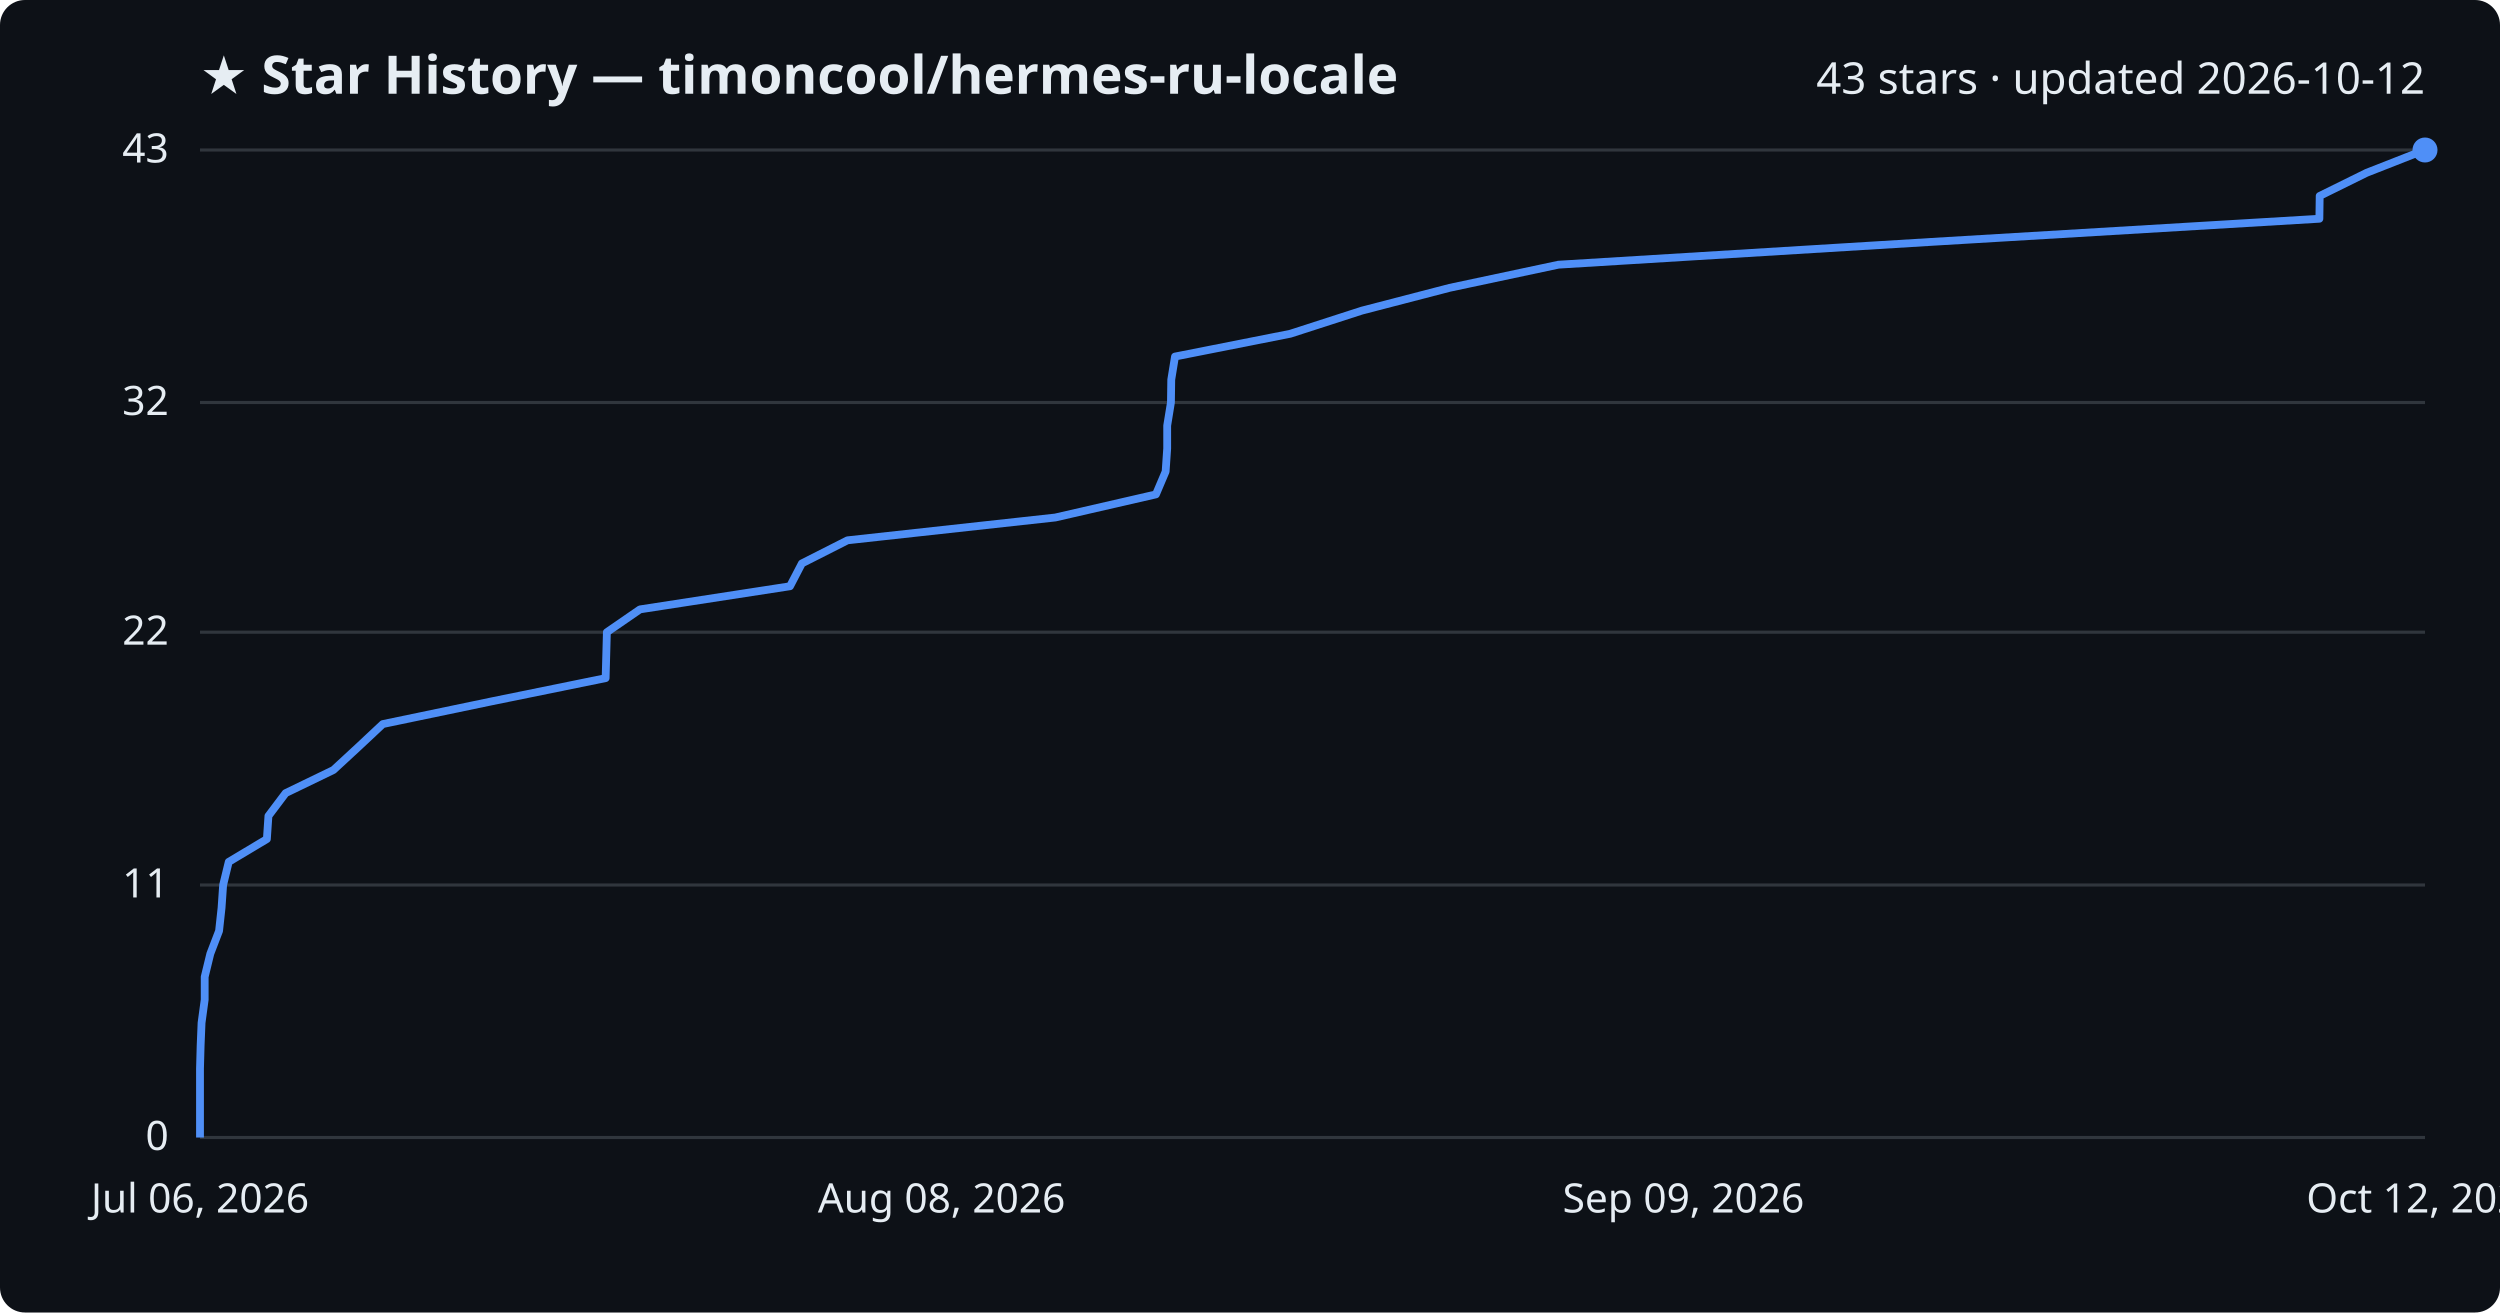
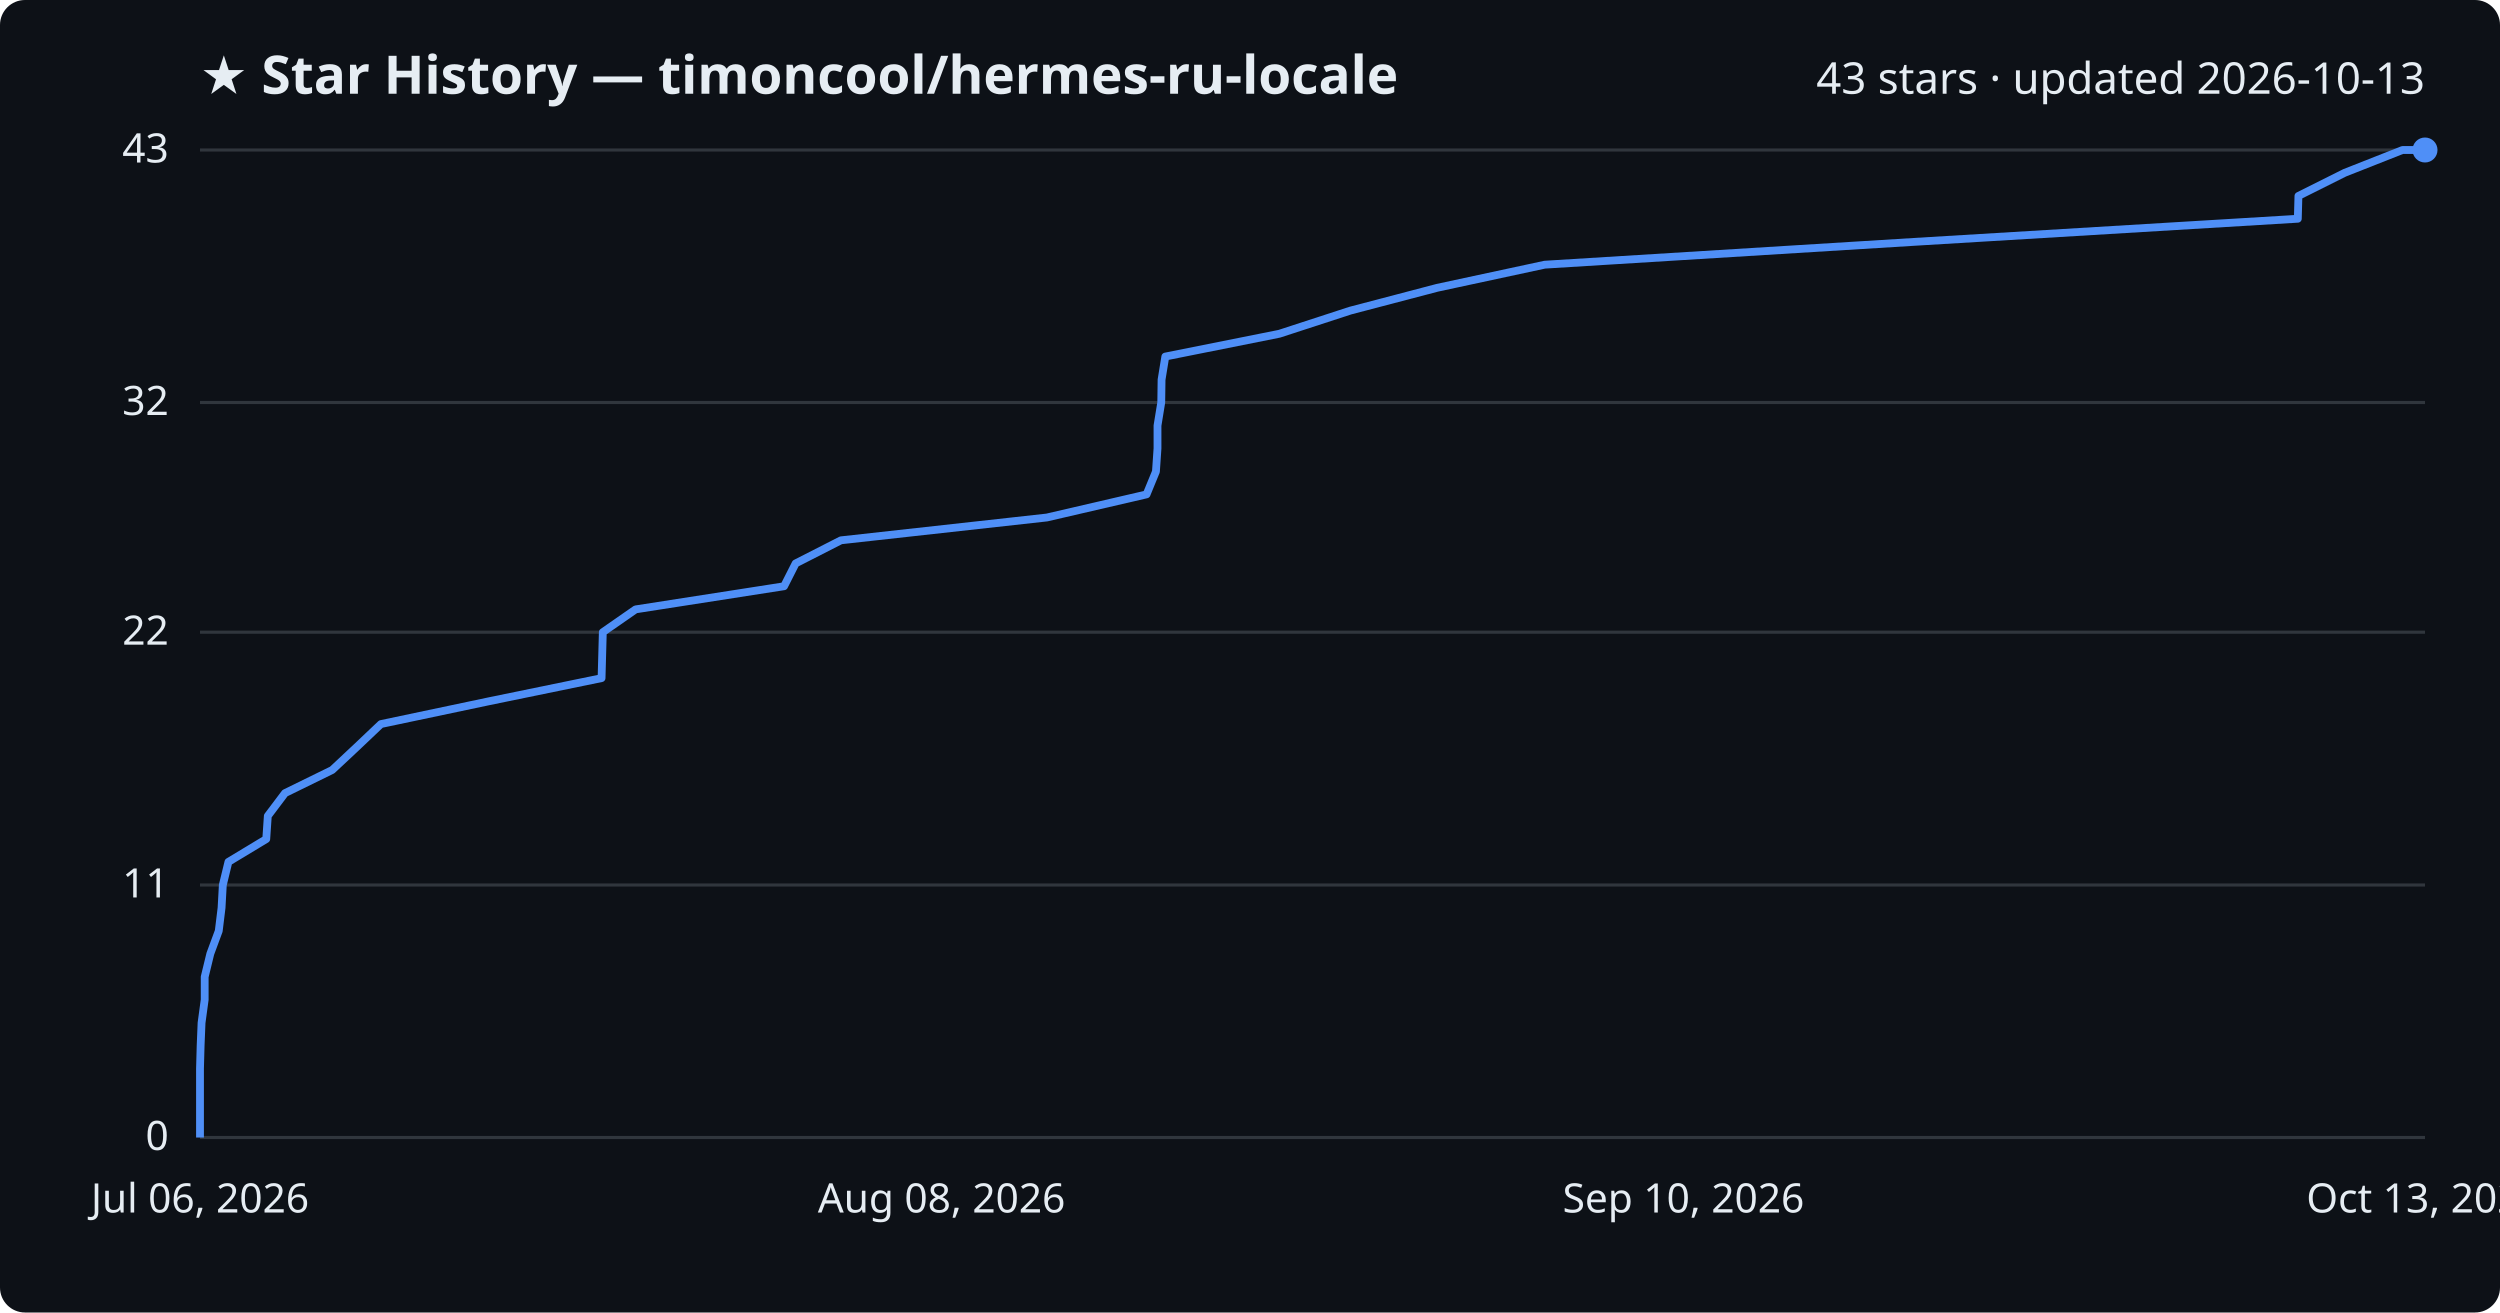
<svg xmlns="http://www.w3.org/2000/svg" viewBox="0 0 800 420" font-family="Segoe UI, sans-serif">
  <rect width="800" height="420" fill="#0d1117" rx="8" />
  <text x="64" y="30" fill="#e6edf3" font-size="17" font-weight="700">★ Star History — timoncool/hermes-ru-locale</text>
-   <text x="776" y="30" fill="#e6edf3" font-size="14" text-anchor="end">43 stars · updated 2026-10-12</text>
+   <text x="776" y="30" fill="#e6edf3" font-size="14" text-anchor="end">43 stars · updated 2026-10-13</text>
  <line x1="64" y1="364.0" x2="776" y2="364.0" stroke="#30363d" stroke-width="1" />
  <text x="54" y="368.0" fill="#e6edf3" font-size="13" text-anchor="end">0</text>
  <line x1="64" y1="283.2" x2="776" y2="283.2" stroke="#30363d" stroke-width="1" />
  <text x="54" y="287.2" fill="#e6edf3" font-size="13" text-anchor="end">11</text>
  <line x1="64" y1="202.3" x2="776" y2="202.3" stroke="#30363d" stroke-width="1" />
  <text x="54" y="206.3" fill="#e6edf3" font-size="13" text-anchor="end">22</text>
  <line x1="64" y1="128.8" x2="776" y2="128.8" stroke="#30363d" stroke-width="1" />
  <text x="54" y="132.8" fill="#e6edf3" font-size="13" text-anchor="end">32</text>
  <line x1="64" y1="48.0" x2="776" y2="48.0" stroke="#30363d" stroke-width="1" />
  <text x="54" y="52.0" fill="#e6edf3" font-size="13" text-anchor="end">43</text>
-   <path d="M64.0,364.0 L64.0,356.7 L64.0,349.3 L64.0,342.0 L64.2,334.6 L64.5,327.3 L65.5,319.9 L65.5,312.6 L67.3,305.2 L70.1,297.9 L70.9,290.5 L71.4,283.2 L73.2,275.8 L85.4,268.5 L85.9,261.1 L91.4,253.8 L106.7,246.4 L114.6,239.1 L122.5,231.7 L157.5,224.4 L193.8,217.0 L194.0,209.7 L194.2,202.3 L204.8,195.0 L252.8,187.6 L256.6,180.3 L271.2,172.9 L337.7,165.6 L369.9,158.2 L373.0,150.9 L373.5,143.5 L373.5,136.2 L374.7,128.8 L374.8,121.5 L376.0,114.1 L412.9,106.8 L435.8,99.4 L463.9,92.1 L498.7,84.7 L618.1,77.4 L742.2,70.0 L742.3,62.7 L757.3,55.3 L775.9,48.0 L776.0,48.0" fill="none" stroke="#4f8ff7" stroke-width="2.5" stroke-linejoin="round" />
+   <path d="M64.0,364.0 L64.0,356.7 L64.0,349.3 L64.0,342.0 L64.2,334.6 L64.5,327.3 L65.5,319.9 L65.5,312.6 L67.3,305.2 L70.0,297.9 L70.9,290.5 L71.3,283.2 L73.1,275.8 L85.2,268.5 L85.7,261.1 L91.2,253.8 L106.3,246.4 L114.1,239.1 L121.9,231.7 L156.5,224.4 L192.5,217.0 L192.7,209.7 L192.9,202.3 L203.4,195.0 L250.9,187.6 L254.6,180.3 L269.1,172.9 L335.0,165.6 L366.9,158.2 L369.9,150.9 L370.4,143.5 L370.4,136.2 L371.6,128.8 L371.7,121.5 L372.9,114.1 L409.4,106.8 L432.1,99.4 L459.9,92.1 L494.3,84.7 L612.5,77.4 L735.3,70.0 L735.5,62.7 L750.3,55.3 L768.8,48.0 L776.0,48.0" fill="none" stroke="#4f8ff7" stroke-width="2.5" stroke-linejoin="round" />
  <circle cx="776.0" cy="48.0" r="4" fill="#4f8ff7" />
  <text x="64.0" y="388" fill="#e6edf3" font-size="13" text-anchor="middle">Jul 06, 2026</text>
  <text x="301.3" y="388" fill="#e6edf3" font-size="13" text-anchor="middle">Aug 08, 2026</text>
-   <text x="538.7" y="388" fill="#e6edf3" font-size="13" text-anchor="middle">Sep 09, 2026</text>
-   <text x="776.0" y="388" fill="#e6edf3" font-size="13" text-anchor="middle">Oct 12, 2026</text>
+   <text x="538.7" y="388" fill="#e6edf3" font-size="13" text-anchor="middle">Sep 10, 2026</text>
+   <text x="776.0" y="388" fill="#e6edf3" font-size="13" text-anchor="middle">Oct 13, 2026</text>
</svg>
